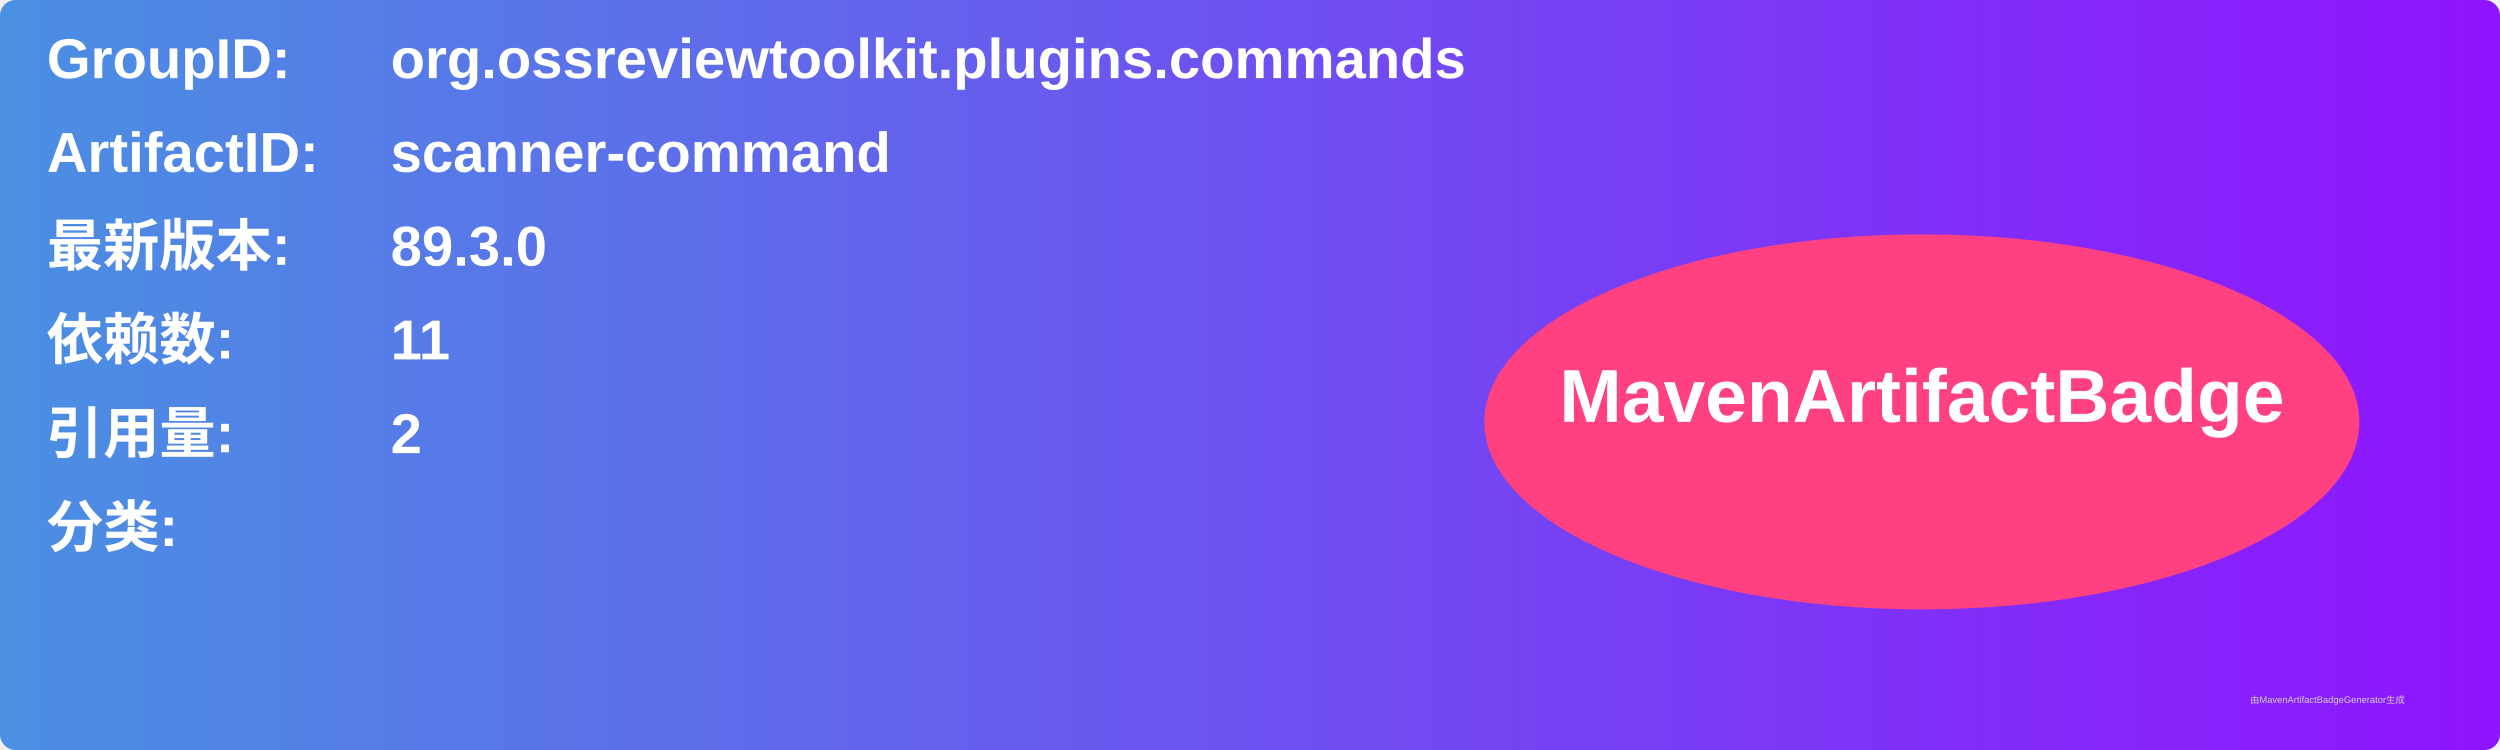
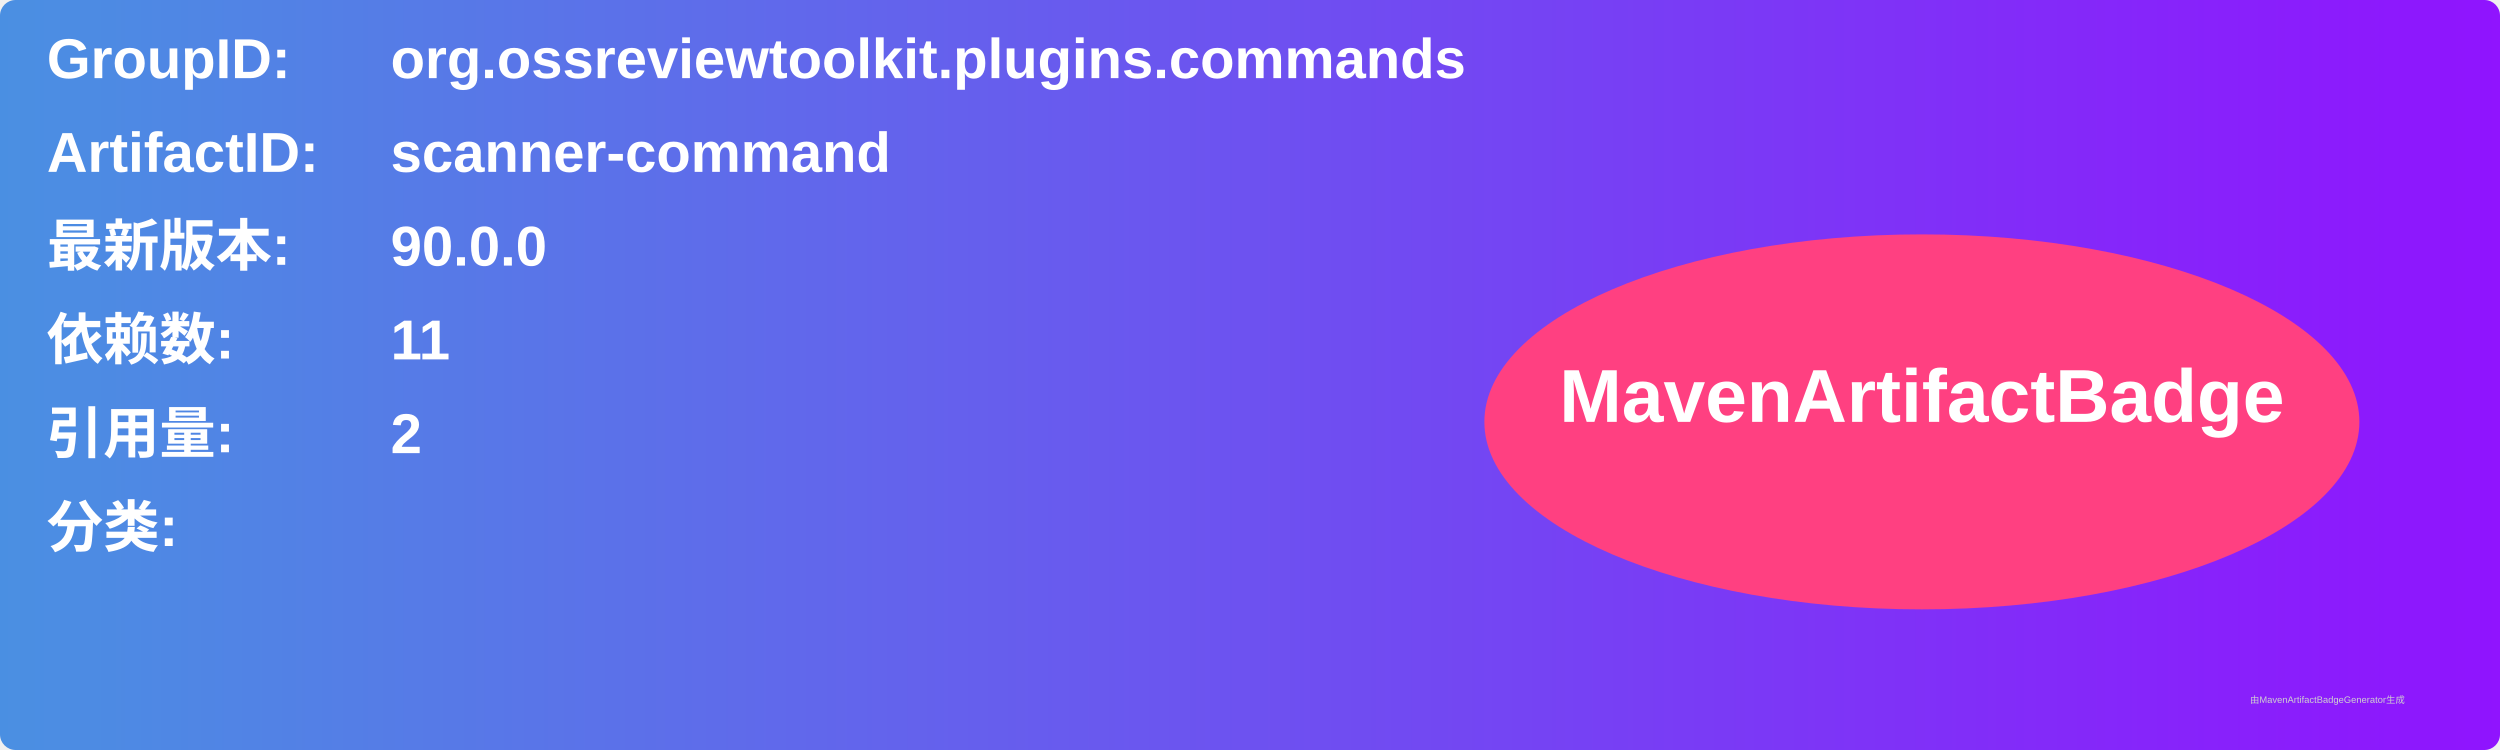
<svg xmlns="http://www.w3.org/2000/svg" width="800" height="240" viewBox="0 0 800 240">
  <linearGradient id="grad" x1="0%" y1="0%" x2="100%" y2="0%">
    <stop offset="0%" stop-color="#4a90e2" />
    <stop offset="100%" stop-color="#9013fe" />
  </linearGradient>
  <rect width="100%" height="100%" rx="5" ry="5" fill="url(#grad)" />
  <g transform="translate(15, 15)">
    <text x="0" y="10" font-family="Arial" font-size="18" fill="white" font-weight="bold" width="260">GroupID:</text>
    <text x="110" y="10" font-family="Arial" font-size="18" fill="white" font-weight="bold" width="460">org.ossreviewtoolkit.plugins.commands</text>
    <text x="0" y="40" font-family="Arial" font-size="18" fill="white" font-weight="bold" width="260">ArtifactID:</text>
    <text x="110" y="40" font-family="Arial" font-size="18" fill="white" font-weight="bold" width="460">scanner-command</text>
    <text x="0" y="70" font-family="Arial" font-size="18" fill="white" font-weight="bold">最新版本:</text>
    <text x="110" y="70" font-family="Arial" font-size="18" fill="white" font-weight="bold">
-       <tspan font-weight="bold">89.3.0</tspan>
+       <tspan font-weight="bold">90.0.0</tspan>
    </text>
    <text x="0" y="100" font-family="Arial" font-size="18" fill="white" font-weight="bold">依赖数: </text>
    <text x="110" y="100" font-family="Arial" font-size="18" fill="white">
      <tspan font-weight="bold">11</tspan>
    </text>
    <text x="0" y="130" font-family="Arial" font-size="18" fill="white" font-weight="bold">引用量: </text>
    <text x="110" y="130" font-family="Arial" font-size="18" fill="white">
      <tspan font-weight="bold">2</tspan>
    </text>
    <text x="0" y="160" font-family="Arial" font-size="18" fill="white" font-weight="bold">分类:</text>
    <text x="10" y="190" font-family="Arial" font-size="10" fill="white">
      <tspan font-weight="bold" />
    </text>
    <ellipse cx="600" cy="120" rx="140" ry="60" fill="#ff4081" />
    <text x="600" y="120" text-anchor="middle" font-family="Arial" font-size="24" fill="white" font-weight="bold">MavenArtifactBadge</text>
  </g>
  <text x="720" y="225" font-family="Arial" font-size="3" fill="#d0d0d0">由MavenArtifactBadgeGenerator生成</text>
</svg>
